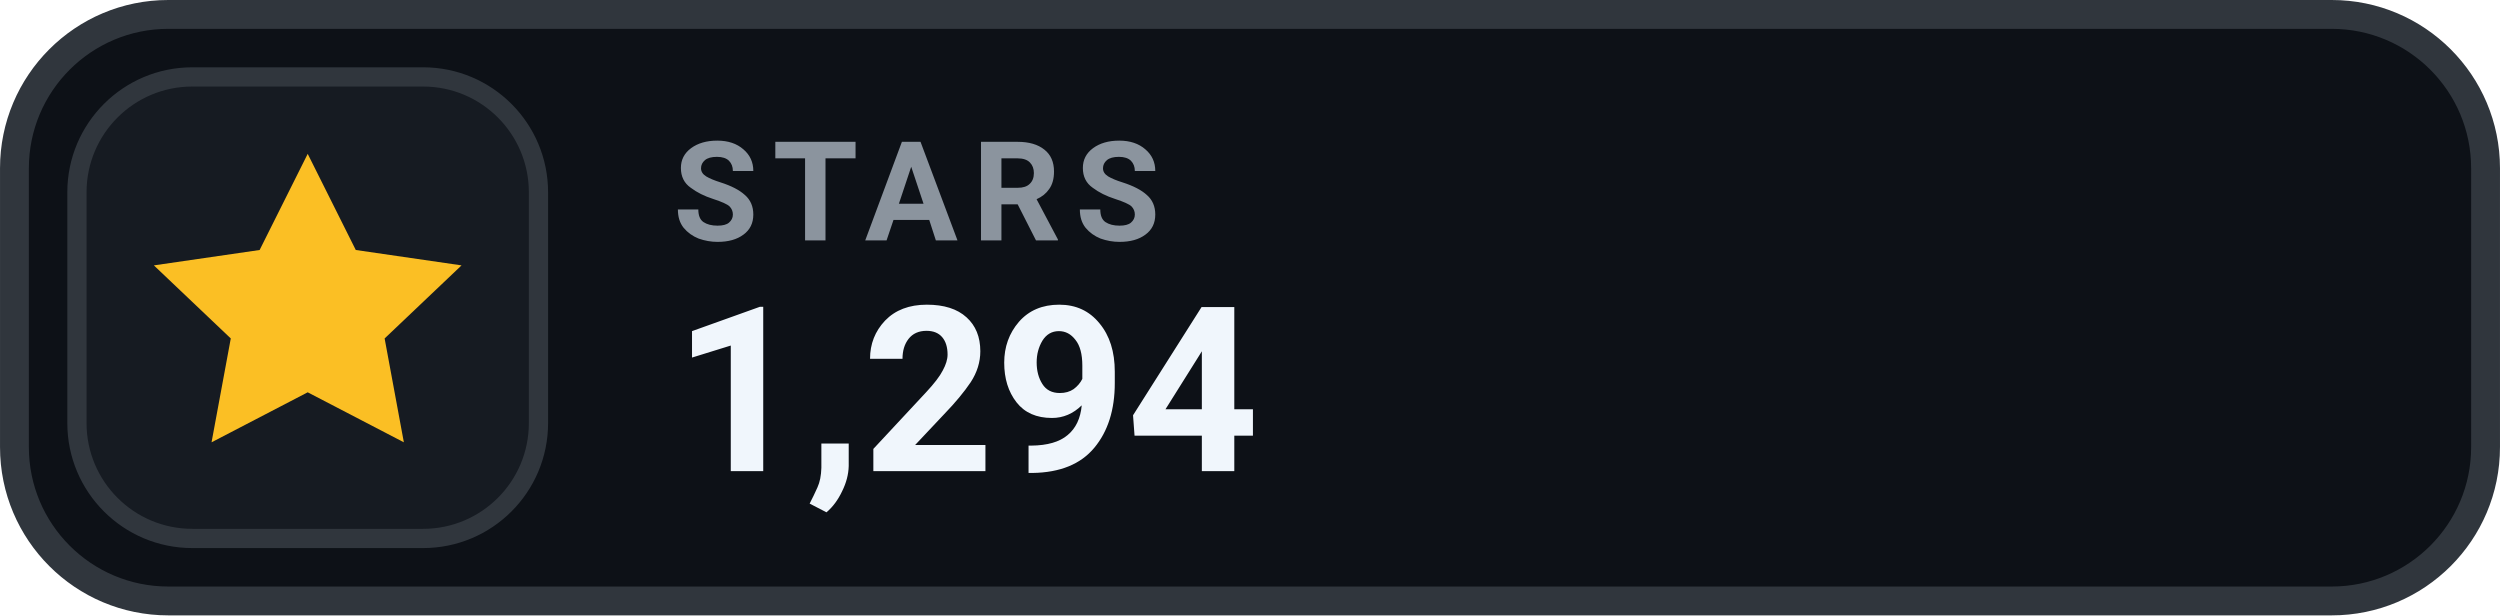
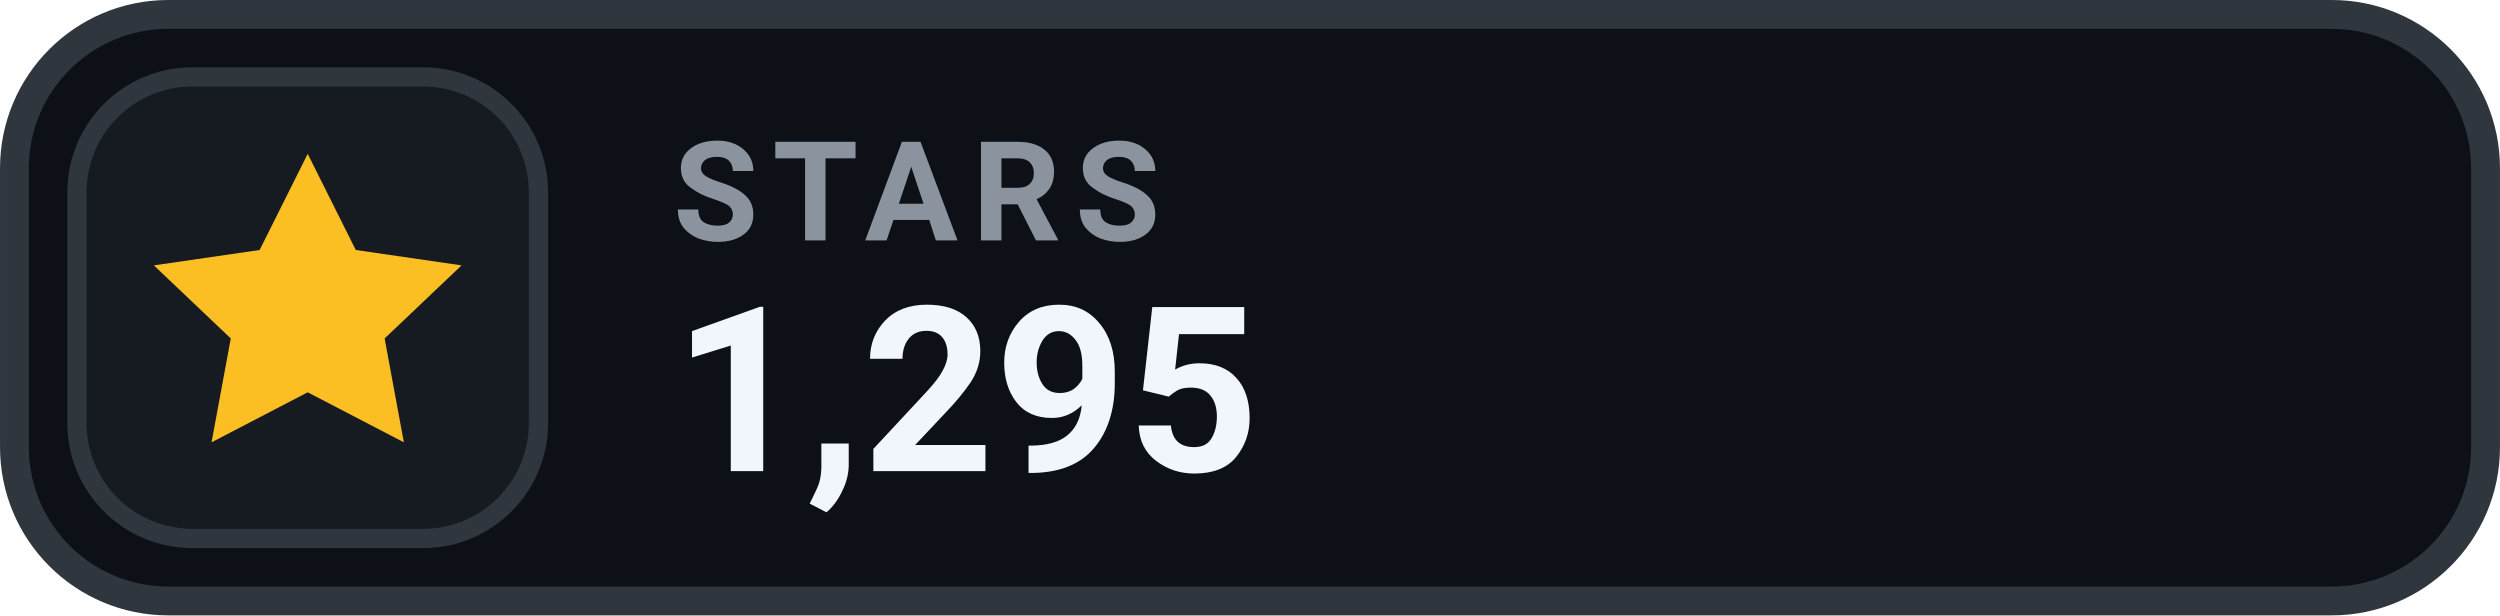
- <svg xmlns="http://www.w3.org/2000/svg" width="126" height="31.015" viewBox="0 0 130 32" role="img" aria-label="STARS 1,294">
+ <svg xmlns="http://www.w3.org/2000/svg" width="126" height="31.015" viewBox="0 0 130 32" role="img" aria-label="STARS 1,295">
  <rect x=".75" y=".75" width="128.5" height="30.5" rx="8" fill="#0D1117" stroke="#30363D" stroke-width="1.5" />
  <rect x="4" y="4" width="24" height="24" rx="6" fill="#161B22" stroke="#30363D" stroke-width="1" />
  <g transform="translate(16 16)" style="color:#FBBF24;">
    <path d="M0 -8 l2.5 5 5.5 .8 -4 3.8 1 5.4 -5 -2.6 -5 2.6 1 -5.4 -4 -3.8 5.5 -.8 Z" fill="currentColor" />
  </g>
  <text x="35" y="12.5" fill="#8B949E" font-family="-apple-system,BlinkMacSystemFont,'Segoe UI',Roboto,Helvetica,Arial,sans-serif" font-size="7.2" font-weight="700" letter-spacing=".75">STARS</text>
-   <text x="35" y="24.5" fill="#F0F6FC" font-family="-apple-system,BlinkMacSystemFont,'Segoe UI',Roboto,Helvetica,Arial,sans-serif" font-size="12" font-weight="700">1,294</text>
+   <text x="35" y="24.5" fill="#F0F6FC" font-family="-apple-system,BlinkMacSystemFont,'Segoe UI',Roboto,Helvetica,Arial,sans-serif" font-size="12" font-weight="700">1,295</text>
</svg>
